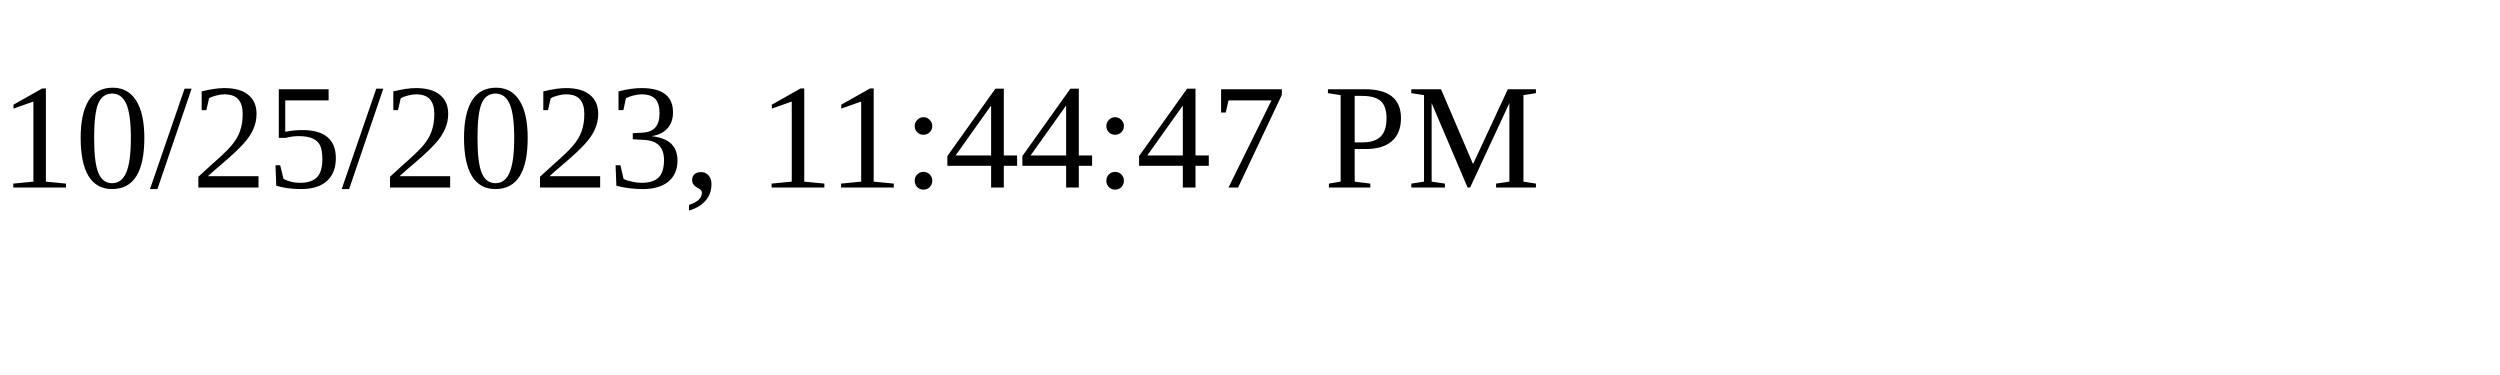
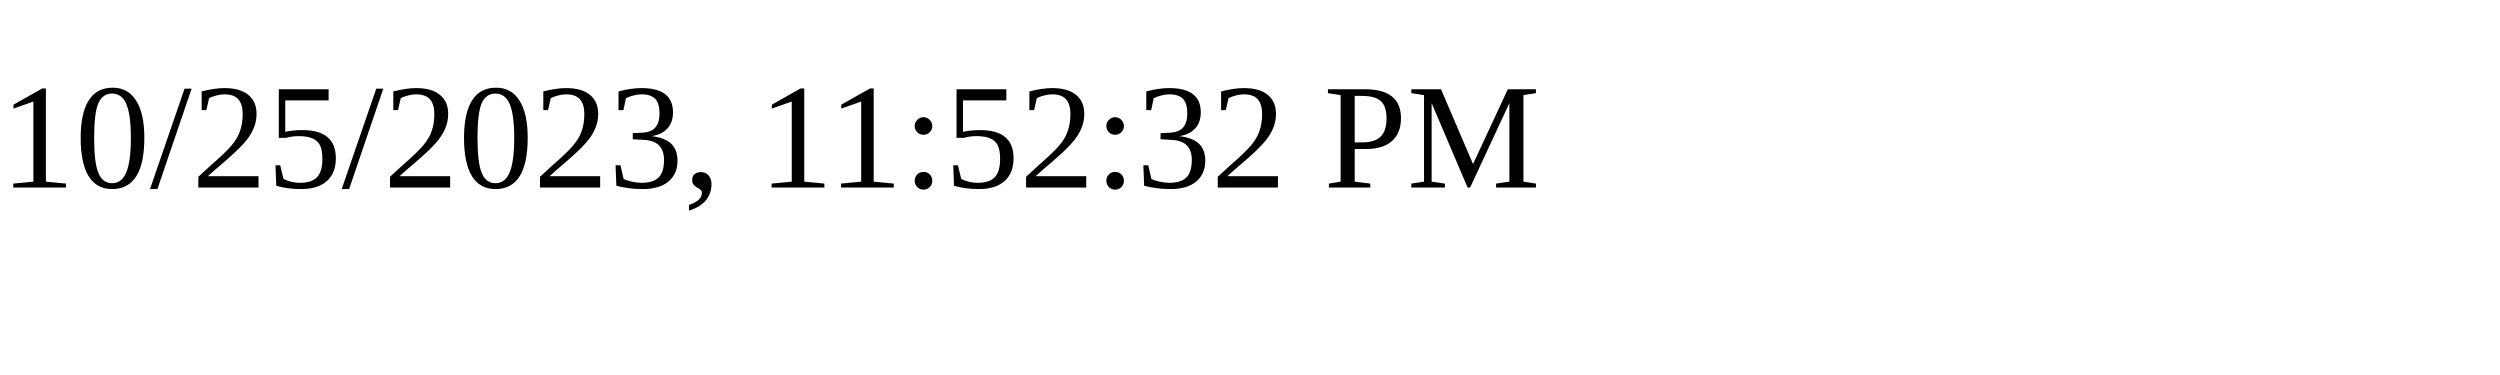
<svg xmlns="http://www.w3.org/2000/svg" height="30" width="200">
-   <text x="0" y="15">10/25/2023, 11:44:47 PM</text>
+   <text x="0" y="15">10/25/2023, 11:52:32 PM</text>
</svg>
